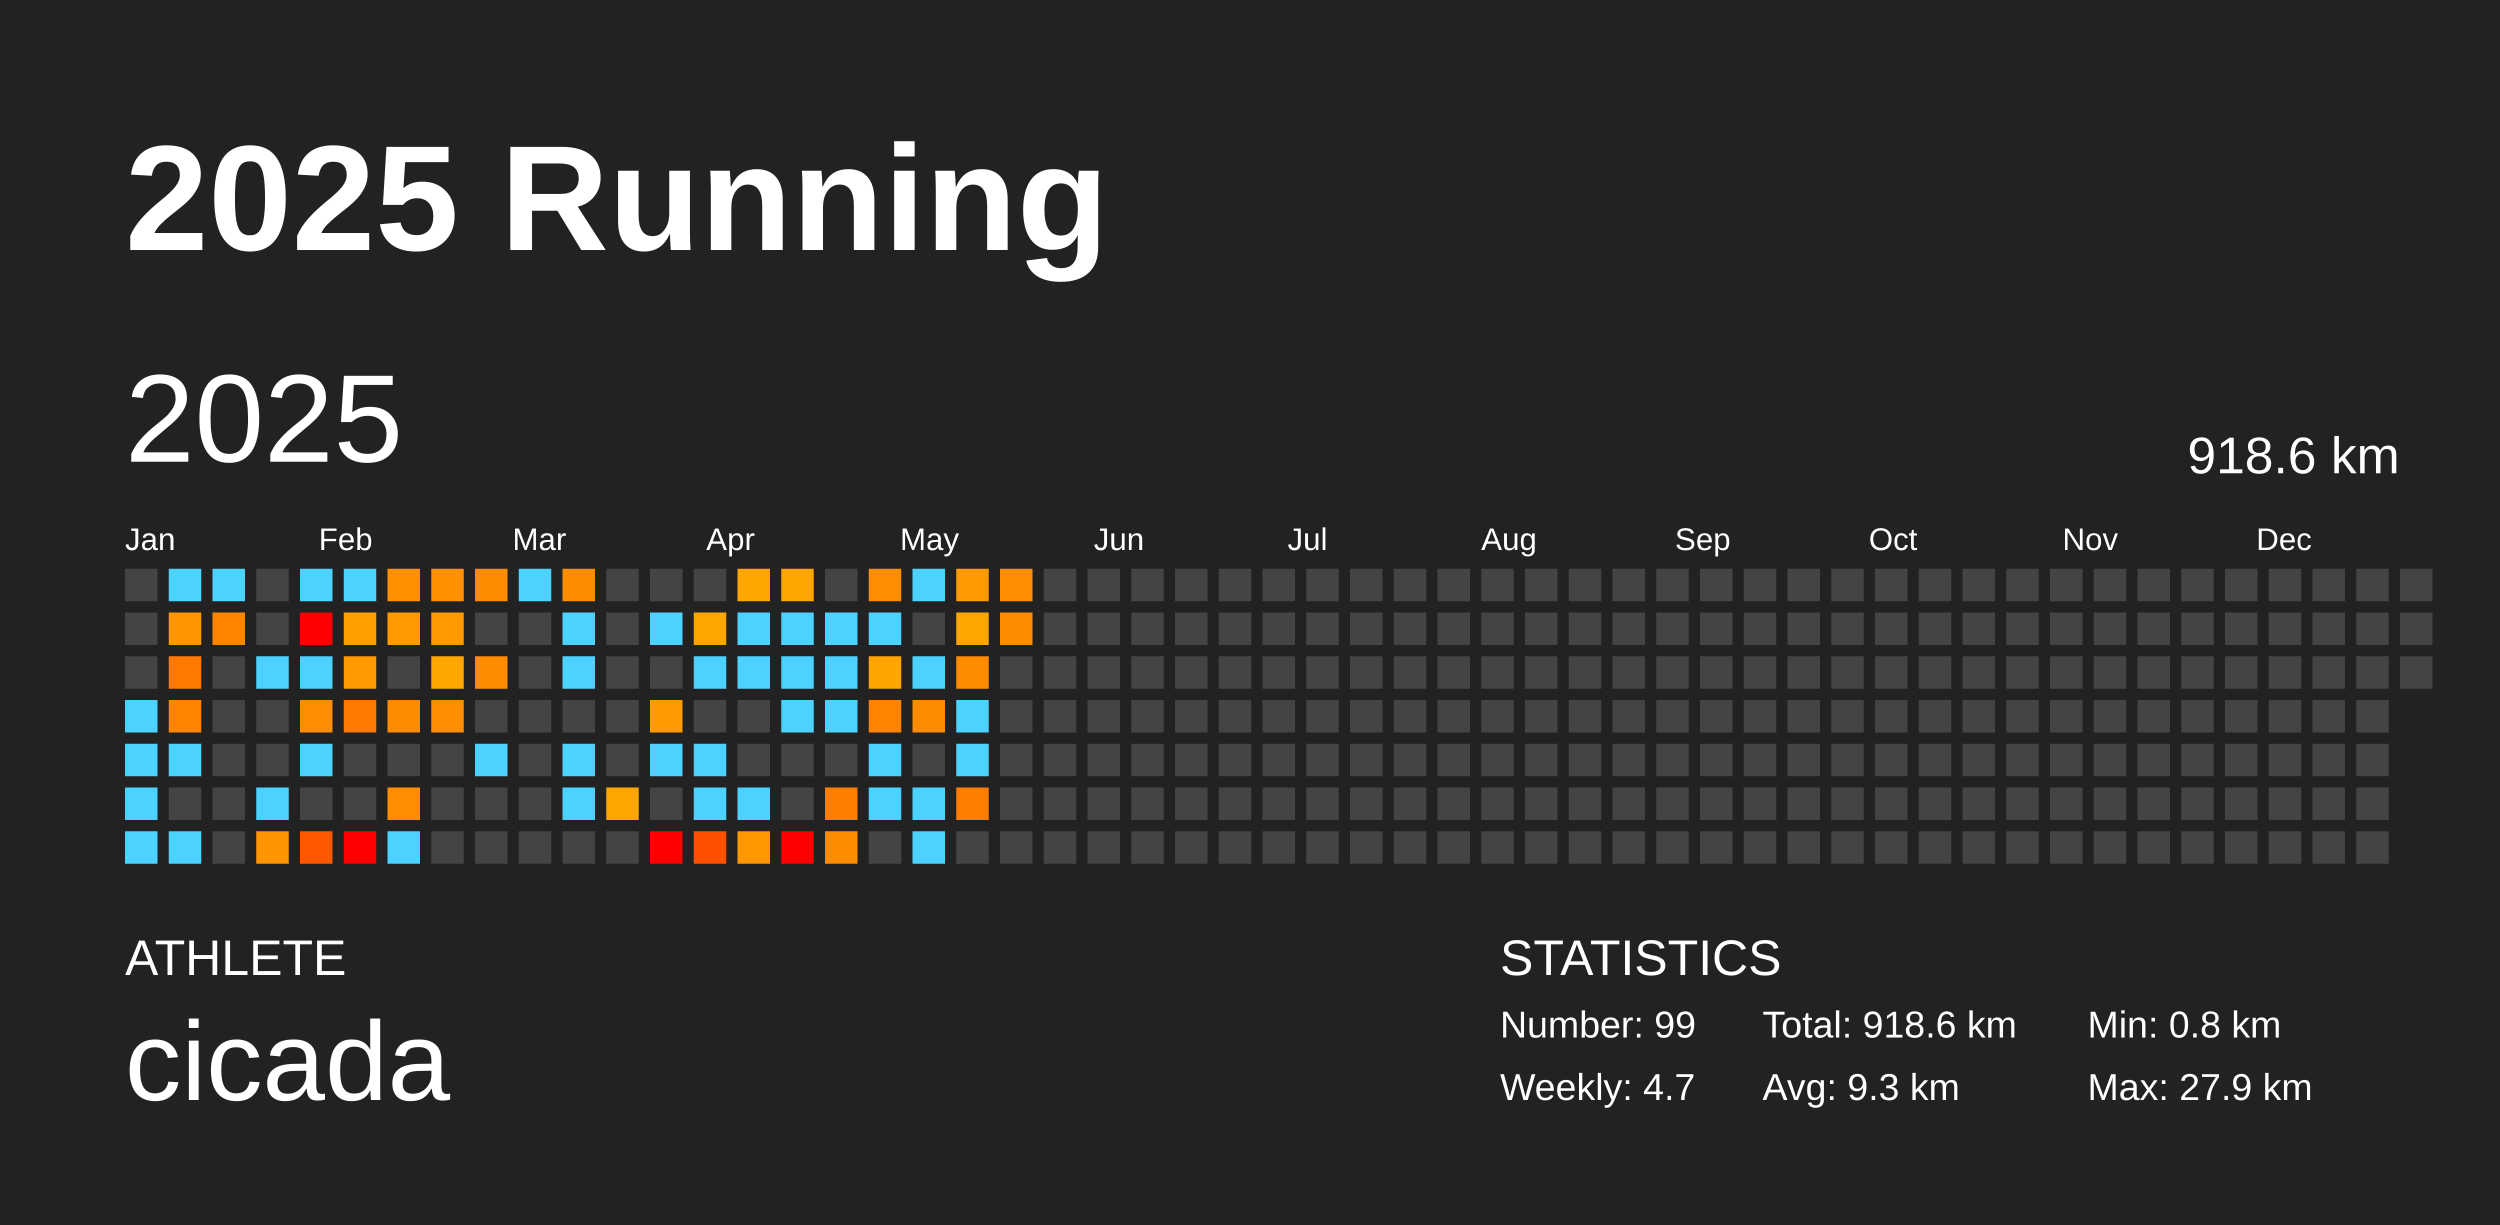
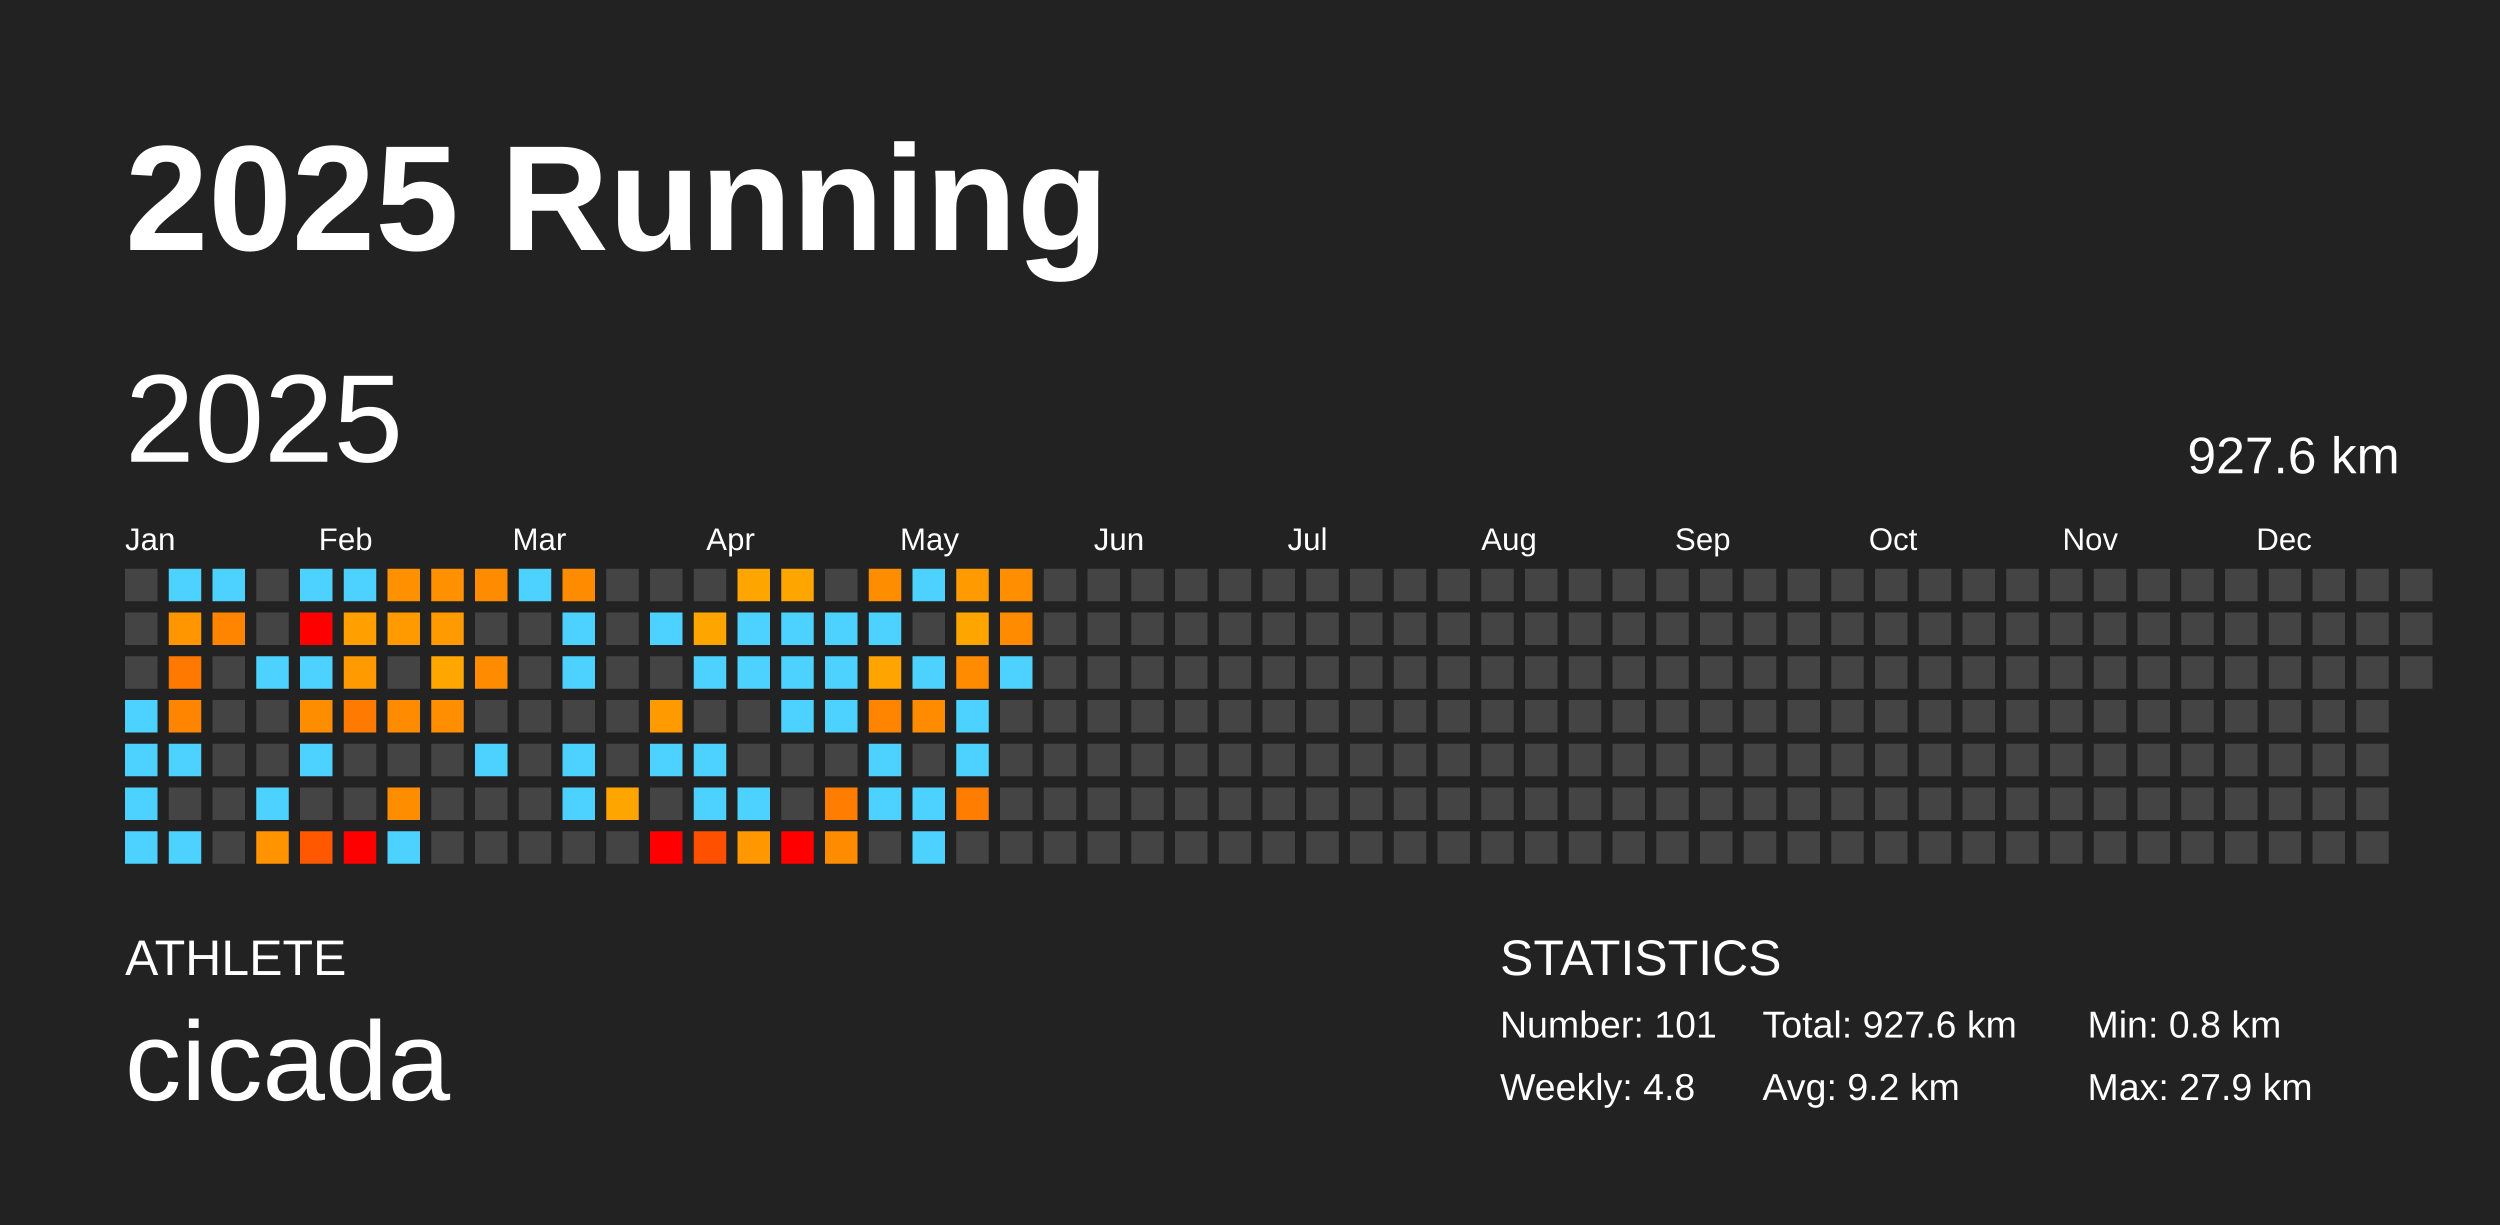
<svg xmlns="http://www.w3.org/2000/svg" baseProfile="full" height="98mm" version="1.1" viewBox="0,0,200,98" width="200mm">
  <defs />
  <rect fill="#222222" height="98" width="200" x="0" y="0" />
  <text fill="#FFFFFF" style="font-size:12px; font-family:Arial; font-weight:bold;" x="10" y="20">2025 Running</text>
  <text fill="#FFFFFF" style="font-size:4px; font-family:Arial" x="10" y="78">ATHLETE</text>
  <text fill="#FFFFFF" style="font-size:9px; font-family:Arial" x="10" y="88">cicada</text>
  <text fill="#FFFFFF" style="font-size:4px; font-family:Arial" x="120" y="78">STATISTICS</text>
-   <text fill="#FFFFFF" style="font-size:3px; font-family:Arial" x="120" y="83">Number: 99</text>
-   <text fill="#FFFFFF" style="font-size:3px; font-family:Arial" x="120" y="88">Weekly: 4.7</text>
-   <text fill="#FFFFFF" style="font-size:3px; font-family:Arial" x="141" y="83">Total: 918.6 km</text>
-   <text fill="#FFFFFF" style="font-size:3px; font-family:Arial" x="141" y="88">Avg: 9.3 km</text>
+   <text fill="#FFFFFF" style="font-size:3px; font-family:Arial" x="120" y="83">Number: 101</text>
+   <text fill="#FFFFFF" style="font-size:3px; font-family:Arial" x="120" y="88">Weekly: 4.8</text>
+   <text fill="#FFFFFF" style="font-size:3px; font-family:Arial" x="141" y="83">Total: 927.6 km</text>
+   <text fill="#FFFFFF" style="font-size:3px; font-family:Arial" x="141" y="88">Avg: 9.2 km</text>
  <text fill="#FFFFFF" style="font-size:3px; font-family:Arial" x="167" y="83">Min: 0.8 km</text>
  <text fill="#FFFFFF" style="font-size:3px; font-family:Arial" x="167" y="88">Max: 27.9 km</text>
  <text dominant-baseline="hanging" fill="#FFFFFF" style="font-size:10.0px; font-family:Arial;" x="10" y="30">2025</text>
-   <text dominant-baseline="hanging" fill="#FFFFFF" style="font-size:4.125px; font-family:Arial;" x="175" y="35">918.6 km</text>
+   <text dominant-baseline="hanging" fill="#FFFFFF" style="font-size:4.125px; font-family:Arial;" x="175" y="35">927.6 km</text>
  <text fill="#FFFFFF" style="font-size:2.5px; font-family:Arial" x="10.0" y="44">Jan</text>
  <text fill="#FFFFFF" style="font-size:2.5px; font-family:Arial" x="25.5" y="44">Feb</text>
  <text fill="#FFFFFF" style="font-size:2.5px; font-family:Arial" x="41.0" y="44">Mar</text>
  <text fill="#FFFFFF" style="font-size:2.5px; font-family:Arial" x="56.5" y="44">Apr</text>
  <text fill="#FFFFFF" style="font-size:2.5px; font-family:Arial" x="72.0" y="44">May</text>
  <text fill="#FFFFFF" style="font-size:2.5px; font-family:Arial" x="87.5" y="44">Jun</text>
  <text fill="#FFFFFF" style="font-size:2.5px; font-family:Arial" x="103.0" y="44">Jul</text>
  <text fill="#FFFFFF" style="font-size:2.5px; font-family:Arial" x="118.5" y="44">Aug</text>
  <text fill="#FFFFFF" style="font-size:2.5px; font-family:Arial" x="134.0" y="44">Sep</text>
  <text fill="#FFFFFF" style="font-size:2.5px; font-family:Arial" x="149.5" y="44">Oct</text>
  <text fill="#FFFFFF" style="font-size:2.5px; font-family:Arial" x="165.0" y="44">Nov</text>
  <text fill="#FFFFFF" style="font-size:2.5px; font-family:Arial" x="180.5" y="44">Dec</text>
  <rect fill="#444444" height="2.6" width="2.6" x="10.0" y="45.5" />
  <rect fill="#444444" height="2.6" width="2.6" x="10.0" y="49.0" />
  <rect fill="#444444" height="2.6" width="2.6" x="10.0" y="52.5" />
  <rect fill="#4dd2ff" height="2.6" width="2.6" x="10.0" y="56.0" />
  <rect fill="#4dd2ff" height="2.6" width="2.6" x="10.0" y="59.5" />
  <rect fill="#4dd2ff" height="2.6" width="2.6" x="10.0" y="63.0" />
  <rect fill="#4dd2ff" height="2.6" width="2.6" x="10.0" y="66.5" />
  <rect fill="#4dd2ff" height="2.6" width="2.6" x="13.5" y="45.5" />
  <rect fill="#ff9600" height="2.6" width="2.6" x="13.5" y="49.0" />
  <rect fill="#ff7900" height="2.6" width="2.6" x="13.5" y="52.5" />
  <rect fill="#ff8400" height="2.6" width="2.6" x="13.5" y="56.0" />
  <rect fill="#4dd2ff" height="2.6" width="2.6" x="13.5" y="59.5" />
  <rect fill="#444444" height="2.6" width="2.6" x="13.5" y="63.0" />
  <rect fill="#4dd2ff" height="2.6" width="2.6" x="13.5" y="66.5" />
  <rect fill="#4dd2ff" height="2.6" width="2.6" x="17.0" y="45.5" />
  <rect fill="#ff8500" height="2.6" width="2.6" x="17.0" y="49.0" />
  <rect fill="#444444" height="2.6" width="2.6" x="17.0" y="52.5" />
  <rect fill="#444444" height="2.6" width="2.6" x="17.0" y="56.0" />
  <rect fill="#444444" height="2.6" width="2.6" x="17.0" y="59.5" />
  <rect fill="#444444" height="2.6" width="2.6" x="17.0" y="63.0" />
  <rect fill="#444444" height="2.6" width="2.6" x="17.0" y="66.5" />
  <rect fill="#444444" height="2.6" width="2.6" x="20.5" y="45.5" />
  <rect fill="#444444" height="2.6" width="2.6" x="20.5" y="49.0" />
  <rect fill="#4dd2ff" height="2.6" width="2.6" x="20.5" y="52.5" />
  <rect fill="#444444" height="2.6" width="2.6" x="20.5" y="56.0" />
  <rect fill="#444444" height="2.6" width="2.6" x="20.5" y="59.5" />
  <rect fill="#4dd2ff" height="2.6" width="2.6" x="20.5" y="63.0" />
  <rect fill="#ff9300" height="2.6" width="2.6" x="20.5" y="66.5" />
  <rect fill="#4dd2ff" height="2.6" width="2.6" x="24.0" y="45.5" />
  <rect fill="red" height="2.6" width="2.6" x="24.0" y="49.0" />
  <rect fill="#4dd2ff" height="2.6" width="2.6" x="24.0" y="52.5" />
  <rect fill="#ff8d00" height="2.6" width="2.6" x="24.0" y="56.0" />
  <rect fill="#4dd2ff" height="2.6" width="2.6" x="24.0" y="59.5" />
  <rect fill="#444444" height="2.6" width="2.6" x="24.0" y="63.0" />
  <rect fill="#ff5800" height="2.6" width="2.6" x="24.0" y="66.5" />
  <rect fill="#4dd2ff" height="2.6" width="2.6" x="27.5" y="45.5" />
  <rect fill="#ff9f00" height="2.6" width="2.6" x="27.5" y="49.0" />
  <rect fill="#ff9a00" height="2.6" width="2.6" x="27.5" y="52.5" />
  <rect fill="#ff7a00" height="2.6" width="2.6" x="27.5" y="56.0" />
  <rect fill="#444444" height="2.6" width="2.6" x="27.5" y="59.5" />
  <rect fill="#444444" height="2.6" width="2.6" x="27.5" y="63.0" />
  <rect fill="red" height="2.6" width="2.6" x="27.5" y="66.5" />
  <rect fill="#ff9000" height="2.6" width="2.6" x="31.0" y="45.5" />
  <rect fill="#ff9a00" height="2.6" width="2.6" x="31.0" y="49.0" />
  <rect fill="#444444" height="2.6" width="2.6" x="31.0" y="52.5" />
  <rect fill="#ff8c00" height="2.6" width="2.6" x="31.0" y="56.0" />
  <rect fill="#444444" height="2.6" width="2.6" x="31.0" y="59.5" />
  <rect fill="#ff8d00" height="2.6" width="2.6" x="31.0" y="63.0" />
  <rect fill="#4dd2ff" height="2.6" width="2.6" x="31.0" y="66.5" />
  <rect fill="#ff9000" height="2.6" width="2.6" x="34.5" y="45.5" />
  <rect fill="#ff9a00" height="2.6" width="2.6" x="34.5" y="49.0" />
  <rect fill="#ffa600" height="2.6" width="2.6" x="34.5" y="52.5" />
  <rect fill="#ff8e00" height="2.6" width="2.6" x="34.5" y="56.0" />
  <rect fill="#444444" height="2.6" width="2.6" x="34.5" y="59.5" />
  <rect fill="#444444" height="2.6" width="2.6" x="34.5" y="63.0" />
  <rect fill="#444444" height="2.6" width="2.6" x="34.5" y="66.5" />
  <rect fill="#ff8c00" height="2.6" width="2.6" x="38.0" y="45.5" />
  <rect fill="#444444" height="2.6" width="2.6" x="38.0" y="49.0" />
  <rect fill="#ff8c00" height="2.6" width="2.6" x="38.0" y="52.5" />
  <rect fill="#444444" height="2.6" width="2.6" x="38.0" y="56.0" />
  <rect fill="#4dd2ff" height="2.6" width="2.6" x="38.0" y="59.5" />
  <rect fill="#444444" height="2.6" width="2.6" x="38.0" y="63.0" />
  <rect fill="#444444" height="2.6" width="2.6" x="38.0" y="66.5" />
  <rect fill="#4dd2ff" height="2.6" width="2.6" x="41.5" y="45.5" />
  <rect fill="#444444" height="2.6" width="2.6" x="41.5" y="49.0" />
  <rect fill="#444444" height="2.6" width="2.6" x="41.5" y="52.5" />
  <rect fill="#444444" height="2.6" width="2.6" x="41.5" y="56.0" />
  <rect fill="#444444" height="2.6" width="2.6" x="41.5" y="59.5" />
  <rect fill="#444444" height="2.6" width="2.6" x="41.5" y="63.0" />
  <rect fill="#444444" height="2.6" width="2.6" x="41.5" y="66.5" />
  <rect fill="#ff8c00" height="2.6" width="2.6" x="45.0" y="45.5" />
  <rect fill="#4dd2ff" height="2.6" width="2.6" x="45.0" y="49.0" />
  <rect fill="#4dd2ff" height="2.6" width="2.6" x="45.0" y="52.5" />
  <rect fill="#444444" height="2.6" width="2.6" x="45.0" y="56.0" />
  <rect fill="#4dd2ff" height="2.6" width="2.6" x="45.0" y="59.5" />
  <rect fill="#4dd2ff" height="2.6" width="2.6" x="45.0" y="63.0" />
  <rect fill="#444444" height="2.6" width="2.6" x="45.0" y="66.5" />
  <rect fill="#444444" height="2.6" width="2.6" x="48.5" y="45.5" />
  <rect fill="#444444" height="2.6" width="2.6" x="48.5" y="49.0" />
  <rect fill="#444444" height="2.6" width="2.6" x="48.5" y="52.5" />
  <rect fill="#444444" height="2.6" width="2.6" x="48.5" y="56.0" />
  <rect fill="#444444" height="2.6" width="2.6" x="48.5" y="59.5" />
  <rect fill="#ffa500" height="2.6" width="2.6" x="48.5" y="63.0" />
  <rect fill="#444444" height="2.6" width="2.6" x="48.5" y="66.5" />
  <rect fill="#444444" height="2.6" width="2.6" x="52.0" y="45.5" />
  <rect fill="#4dd2ff" height="2.6" width="2.6" x="52.0" y="49.0" />
  <rect fill="#444444" height="2.6" width="2.6" x="52.0" y="52.5" />
  <rect fill="#ff9a00" height="2.6" width="2.6" x="52.0" y="56.0" />
  <rect fill="#4dd2ff" height="2.6" width="2.6" x="52.0" y="59.5" />
  <rect fill="#444444" height="2.6" width="2.6" x="52.0" y="63.0" />
  <rect fill="red" height="2.6" width="2.6" x="52.0" y="66.5" />
  <rect fill="#444444" height="2.6" width="2.6" x="55.5" y="45.5" />
  <rect fill="#ffa500" height="2.6" width="2.6" x="55.5" y="49.0" />
  <rect fill="#4dd2ff" height="2.6" width="2.6" x="55.5" y="52.5" />
  <rect fill="#444444" height="2.6" width="2.6" x="55.5" y="56.0" />
  <rect fill="#4dd2ff" height="2.6" width="2.6" x="55.5" y="59.5" />
  <rect fill="#4dd2ff" height="2.6" width="2.6" x="55.5" y="63.0" />
  <rect fill="#ff5000" height="2.6" width="2.6" x="55.5" y="66.5" />
  <rect fill="#ffa500" height="2.6" width="2.6" x="59.0" y="45.5" />
  <rect fill="#4dd2ff" height="2.6" width="2.6" x="59.0" y="49.0" />
  <rect fill="#4dd2ff" height="2.6" width="2.6" x="59.0" y="52.5" />
  <rect fill="#444444" height="2.6" width="2.6" x="59.0" y="56.0" />
  <rect fill="#444444" height="2.6" width="2.6" x="59.0" y="59.5" />
  <rect fill="#4dd2ff" height="2.6" width="2.6" x="59.0" y="63.0" />
  <rect fill="#ff9800" height="2.6" width="2.6" x="59.0" y="66.5" />
  <rect fill="#ffa500" height="2.6" width="2.6" x="62.5" y="45.5" />
  <rect fill="#4dd2ff" height="2.6" width="2.6" x="62.5" y="49.0" />
  <rect fill="#4dd2ff" height="2.6" width="2.6" x="62.5" y="52.5" />
  <rect fill="#4dd2ff" height="2.6" width="2.6" x="62.5" y="56.0" />
  <rect fill="#444444" height="2.6" width="2.6" x="62.5" y="59.5" />
  <rect fill="#444444" height="2.6" width="2.6" x="62.5" y="63.0" />
  <rect fill="red" height="2.6" width="2.6" x="62.5" y="66.5" />
  <rect fill="#444444" height="2.6" width="2.6" x="66.0" y="45.5" />
  <rect fill="#4dd2ff" height="2.6" width="2.6" x="66.0" y="49.0" />
  <rect fill="#4dd2ff" height="2.6" width="2.6" x="66.0" y="52.5" />
  <rect fill="#4dd2ff" height="2.6" width="2.6" x="66.0" y="56.0" />
  <rect fill="#444444" height="2.6" width="2.6" x="66.0" y="59.5" />
  <rect fill="#ff7d00" height="2.6" width="2.6" x="66.0" y="63.0" />
  <rect fill="#ff8c00" height="2.6" width="2.6" x="66.0" y="66.5" />
  <rect fill="#ff8d00" height="2.6" width="2.6" x="69.5" y="45.5" />
  <rect fill="#4dd2ff" height="2.6" width="2.6" x="69.5" y="49.0" />
  <rect fill="#ffa400" height="2.6" width="2.6" x="69.5" y="52.5" />
  <rect fill="#ff8500" height="2.6" width="2.6" x="69.5" y="56.0" />
  <rect fill="#4dd2ff" height="2.6" width="2.6" x="69.5" y="59.5" />
  <rect fill="#4dd2ff" height="2.6" width="2.6" x="69.5" y="63.0" />
  <rect fill="#444444" height="2.6" width="2.6" x="69.5" y="66.5" />
  <rect fill="#4dd2ff" height="2.6" width="2.6" x="73.0" y="45.5" />
  <rect fill="#444444" height="2.6" width="2.6" x="73.0" y="49.0" />
  <rect fill="#4dd2ff" height="2.6" width="2.6" x="73.0" y="52.5" />
  <rect fill="#ff8c00" height="2.6" width="2.6" x="73.0" y="56.0" />
  <rect fill="#444444" height="2.6" width="2.6" x="73.0" y="59.5" />
  <rect fill="#4dd2ff" height="2.6" width="2.6" x="73.0" y="63.0" />
  <rect fill="#4dd2ff" height="2.6" width="2.6" x="73.0" y="66.5" />
  <rect fill="#ff9a00" height="2.6" width="2.6" x="76.5" y="45.5" />
  <rect fill="#ffa500" height="2.6" width="2.6" x="76.5" y="49.0" />
  <rect fill="#ff8c00" height="2.6" width="2.6" x="76.5" y="52.5" />
  <rect fill="#4dd2ff" height="2.6" width="2.6" x="76.5" y="56.0" />
  <rect fill="#4dd2ff" height="2.6" width="2.6" x="76.5" y="59.5" />
  <rect fill="#ff7d00" height="2.6" width="2.6" x="76.5" y="63.0" />
  <rect fill="#444444" height="2.6" width="2.6" x="76.5" y="66.5" />
  <rect fill="#ff8f00" height="2.6" width="2.6" x="80.0" y="45.5" />
  <rect fill="#ff8c00" height="2.6" width="2.6" x="80.0" y="49.0" />
-   <rect fill="#444444" height="2.6" width="2.6" x="80.0" y="52.5" />
+   <rect fill="#4dd2ff" height="2.6" width="2.6" x="80.0" y="52.5" />
  <rect fill="#444444" height="2.6" width="2.6" x="80.0" y="56.0" />
  <rect fill="#444444" height="2.6" width="2.6" x="80.0" y="59.5" />
  <rect fill="#444444" height="2.6" width="2.6" x="80.0" y="63.0" />
  <rect fill="#444444" height="2.6" width="2.6" x="80.0" y="66.5" />
  <rect fill="#444444" height="2.6" width="2.6" x="83.5" y="45.5" />
  <rect fill="#444444" height="2.6" width="2.6" x="83.5" y="49.0" />
  <rect fill="#444444" height="2.6" width="2.6" x="83.5" y="52.5" />
  <rect fill="#444444" height="2.6" width="2.6" x="83.5" y="56.0" />
  <rect fill="#444444" height="2.6" width="2.6" x="83.5" y="59.5" />
  <rect fill="#444444" height="2.6" width="2.6" x="83.5" y="63.0" />
  <rect fill="#444444" height="2.6" width="2.6" x="83.5" y="66.5" />
  <rect fill="#444444" height="2.6" width="2.6" x="87.0" y="45.5" />
  <rect fill="#444444" height="2.6" width="2.6" x="87.0" y="49.0" />
  <rect fill="#444444" height="2.6" width="2.6" x="87.0" y="52.5" />
  <rect fill="#444444" height="2.6" width="2.6" x="87.0" y="56.0" />
  <rect fill="#444444" height="2.6" width="2.6" x="87.0" y="59.5" />
  <rect fill="#444444" height="2.6" width="2.6" x="87.0" y="63.0" />
  <rect fill="#444444" height="2.6" width="2.6" x="87.0" y="66.5" />
  <rect fill="#444444" height="2.6" width="2.6" x="90.5" y="45.5" />
  <rect fill="#444444" height="2.6" width="2.6" x="90.5" y="49.0" />
  <rect fill="#444444" height="2.6" width="2.6" x="90.5" y="52.5" />
  <rect fill="#444444" height="2.6" width="2.6" x="90.5" y="56.0" />
  <rect fill="#444444" height="2.6" width="2.6" x="90.5" y="59.5" />
  <rect fill="#444444" height="2.6" width="2.6" x="90.5" y="63.0" />
  <rect fill="#444444" height="2.6" width="2.6" x="90.5" y="66.5" />
  <rect fill="#444444" height="2.6" width="2.6" x="94.0" y="45.5" />
  <rect fill="#444444" height="2.6" width="2.6" x="94.0" y="49.0" />
  <rect fill="#444444" height="2.6" width="2.6" x="94.0" y="52.5" />
  <rect fill="#444444" height="2.6" width="2.6" x="94.0" y="56.0" />
  <rect fill="#444444" height="2.6" width="2.6" x="94.0" y="59.5" />
  <rect fill="#444444" height="2.6" width="2.6" x="94.0" y="63.0" />
  <rect fill="#444444" height="2.6" width="2.6" x="94.0" y="66.5" />
  <rect fill="#444444" height="2.6" width="2.6" x="97.5" y="45.5" />
  <rect fill="#444444" height="2.6" width="2.6" x="97.5" y="49.0" />
  <rect fill="#444444" height="2.6" width="2.6" x="97.5" y="52.5" />
  <rect fill="#444444" height="2.6" width="2.6" x="97.5" y="56.0" />
  <rect fill="#444444" height="2.6" width="2.6" x="97.5" y="59.5" />
  <rect fill="#444444" height="2.6" width="2.6" x="97.5" y="63.0" />
  <rect fill="#444444" height="2.6" width="2.6" x="97.5" y="66.5" />
  <rect fill="#444444" height="2.6" width="2.6" x="101.0" y="45.5" />
  <rect fill="#444444" height="2.6" width="2.6" x="101.0" y="49.0" />
  <rect fill="#444444" height="2.6" width="2.6" x="101.0" y="52.5" />
  <rect fill="#444444" height="2.6" width="2.6" x="101.0" y="56.0" />
  <rect fill="#444444" height="2.6" width="2.6" x="101.0" y="59.5" />
  <rect fill="#444444" height="2.6" width="2.6" x="101.0" y="63.0" />
  <rect fill="#444444" height="2.6" width="2.6" x="101.0" y="66.5" />
  <rect fill="#444444" height="2.6" width="2.6" x="104.5" y="45.5" />
  <rect fill="#444444" height="2.6" width="2.6" x="104.5" y="49.0" />
  <rect fill="#444444" height="2.6" width="2.6" x="104.5" y="52.5" />
  <rect fill="#444444" height="2.6" width="2.6" x="104.5" y="56.0" />
  <rect fill="#444444" height="2.6" width="2.6" x="104.5" y="59.5" />
  <rect fill="#444444" height="2.6" width="2.6" x="104.5" y="63.0" />
  <rect fill="#444444" height="2.6" width="2.6" x="104.5" y="66.5" />
  <rect fill="#444444" height="2.6" width="2.6" x="108.0" y="45.5" />
  <rect fill="#444444" height="2.6" width="2.6" x="108.0" y="49.0" />
  <rect fill="#444444" height="2.6" width="2.6" x="108.0" y="52.5" />
  <rect fill="#444444" height="2.6" width="2.6" x="108.0" y="56.0" />
  <rect fill="#444444" height="2.6" width="2.6" x="108.0" y="59.5" />
  <rect fill="#444444" height="2.6" width="2.6" x="108.0" y="63.0" />
  <rect fill="#444444" height="2.6" width="2.6" x="108.0" y="66.5" />
  <rect fill="#444444" height="2.6" width="2.6" x="111.5" y="45.5" />
  <rect fill="#444444" height="2.6" width="2.6" x="111.5" y="49.0" />
  <rect fill="#444444" height="2.6" width="2.6" x="111.5" y="52.5" />
  <rect fill="#444444" height="2.6" width="2.6" x="111.5" y="56.0" />
  <rect fill="#444444" height="2.6" width="2.6" x="111.5" y="59.5" />
  <rect fill="#444444" height="2.6" width="2.6" x="111.5" y="63.0" />
  <rect fill="#444444" height="2.6" width="2.6" x="111.5" y="66.5" />
  <rect fill="#444444" height="2.6" width="2.6" x="115.0" y="45.5" />
  <rect fill="#444444" height="2.6" width="2.6" x="115.0" y="49.0" />
  <rect fill="#444444" height="2.6" width="2.6" x="115.0" y="52.5" />
  <rect fill="#444444" height="2.6" width="2.6" x="115.0" y="56.0" />
  <rect fill="#444444" height="2.6" width="2.6" x="115.0" y="59.5" />
  <rect fill="#444444" height="2.6" width="2.6" x="115.0" y="63.0" />
  <rect fill="#444444" height="2.6" width="2.6" x="115.0" y="66.5" />
  <rect fill="#444444" height="2.6" width="2.6" x="118.5" y="45.5" />
  <rect fill="#444444" height="2.6" width="2.6" x="118.5" y="49.0" />
  <rect fill="#444444" height="2.6" width="2.6" x="118.5" y="52.5" />
  <rect fill="#444444" height="2.6" width="2.6" x="118.5" y="56.0" />
  <rect fill="#444444" height="2.6" width="2.6" x="118.5" y="59.5" />
  <rect fill="#444444" height="2.6" width="2.6" x="118.5" y="63.0" />
  <rect fill="#444444" height="2.6" width="2.6" x="118.5" y="66.5" />
  <rect fill="#444444" height="2.6" width="2.6" x="122.0" y="45.5" />
  <rect fill="#444444" height="2.6" width="2.6" x="122.0" y="49.0" />
  <rect fill="#444444" height="2.6" width="2.6" x="122.0" y="52.5" />
  <rect fill="#444444" height="2.6" width="2.6" x="122.0" y="56.0" />
  <rect fill="#444444" height="2.6" width="2.6" x="122.0" y="59.5" />
  <rect fill="#444444" height="2.6" width="2.6" x="122.0" y="63.0" />
  <rect fill="#444444" height="2.6" width="2.6" x="122.0" y="66.5" />
  <rect fill="#444444" height="2.6" width="2.6" x="125.5" y="45.5" />
  <rect fill="#444444" height="2.6" width="2.6" x="125.5" y="49.0" />
  <rect fill="#444444" height="2.6" width="2.6" x="125.5" y="52.5" />
  <rect fill="#444444" height="2.6" width="2.6" x="125.5" y="56.0" />
  <rect fill="#444444" height="2.6" width="2.6" x="125.5" y="59.5" />
  <rect fill="#444444" height="2.6" width="2.6" x="125.5" y="63.0" />
  <rect fill="#444444" height="2.6" width="2.6" x="125.5" y="66.5" />
  <rect fill="#444444" height="2.6" width="2.6" x="129.0" y="45.5" />
  <rect fill="#444444" height="2.6" width="2.6" x="129.0" y="49.0" />
  <rect fill="#444444" height="2.6" width="2.6" x="129.0" y="52.5" />
  <rect fill="#444444" height="2.6" width="2.6" x="129.0" y="56.0" />
  <rect fill="#444444" height="2.6" width="2.6" x="129.0" y="59.5" />
  <rect fill="#444444" height="2.6" width="2.6" x="129.0" y="63.0" />
  <rect fill="#444444" height="2.6" width="2.6" x="129.0" y="66.5" />
  <rect fill="#444444" height="2.6" width="2.6" x="132.5" y="45.5" />
  <rect fill="#444444" height="2.6" width="2.6" x="132.5" y="49.0" />
  <rect fill="#444444" height="2.6" width="2.6" x="132.5" y="52.5" />
  <rect fill="#444444" height="2.6" width="2.6" x="132.5" y="56.0" />
  <rect fill="#444444" height="2.6" width="2.6" x="132.5" y="59.5" />
  <rect fill="#444444" height="2.6" width="2.6" x="132.5" y="63.0" />
  <rect fill="#444444" height="2.6" width="2.6" x="132.5" y="66.5" />
  <rect fill="#444444" height="2.6" width="2.6" x="136.0" y="45.5" />
  <rect fill="#444444" height="2.6" width="2.6" x="136.0" y="49.0" />
  <rect fill="#444444" height="2.6" width="2.6" x="136.0" y="52.5" />
  <rect fill="#444444" height="2.6" width="2.6" x="136.0" y="56.0" />
  <rect fill="#444444" height="2.6" width="2.6" x="136.0" y="59.5" />
  <rect fill="#444444" height="2.6" width="2.6" x="136.0" y="63.0" />
  <rect fill="#444444" height="2.6" width="2.6" x="136.0" y="66.5" />
  <rect fill="#444444" height="2.6" width="2.6" x="139.5" y="45.5" />
  <rect fill="#444444" height="2.6" width="2.6" x="139.5" y="49.0" />
  <rect fill="#444444" height="2.6" width="2.6" x="139.5" y="52.5" />
  <rect fill="#444444" height="2.6" width="2.6" x="139.5" y="56.0" />
  <rect fill="#444444" height="2.6" width="2.6" x="139.5" y="59.5" />
  <rect fill="#444444" height="2.6" width="2.6" x="139.5" y="63.0" />
  <rect fill="#444444" height="2.6" width="2.6" x="139.5" y="66.5" />
  <rect fill="#444444" height="2.6" width="2.6" x="143.0" y="45.5" />
  <rect fill="#444444" height="2.6" width="2.6" x="143.0" y="49.0" />
  <rect fill="#444444" height="2.6" width="2.6" x="143.0" y="52.5" />
  <rect fill="#444444" height="2.6" width="2.6" x="143.0" y="56.0" />
  <rect fill="#444444" height="2.6" width="2.6" x="143.0" y="59.5" />
  <rect fill="#444444" height="2.6" width="2.6" x="143.0" y="63.0" />
  <rect fill="#444444" height="2.6" width="2.6" x="143.0" y="66.5" />
  <rect fill="#444444" height="2.6" width="2.6" x="146.5" y="45.5" />
  <rect fill="#444444" height="2.6" width="2.6" x="146.5" y="49.0" />
  <rect fill="#444444" height="2.6" width="2.6" x="146.5" y="52.5" />
  <rect fill="#444444" height="2.6" width="2.6" x="146.5" y="56.0" />
  <rect fill="#444444" height="2.6" width="2.6" x="146.5" y="59.5" />
  <rect fill="#444444" height="2.6" width="2.6" x="146.5" y="63.0" />
  <rect fill="#444444" height="2.6" width="2.6" x="146.5" y="66.5" />
  <rect fill="#444444" height="2.6" width="2.6" x="150.0" y="45.5" />
  <rect fill="#444444" height="2.6" width="2.6" x="150.0" y="49.0" />
  <rect fill="#444444" height="2.6" width="2.6" x="150.0" y="52.5" />
  <rect fill="#444444" height="2.6" width="2.6" x="150.0" y="56.0" />
  <rect fill="#444444" height="2.6" width="2.6" x="150.0" y="59.5" />
  <rect fill="#444444" height="2.6" width="2.6" x="150.0" y="63.0" />
  <rect fill="#444444" height="2.6" width="2.6" x="150.0" y="66.5" />
  <rect fill="#444444" height="2.6" width="2.6" x="153.5" y="45.5" />
  <rect fill="#444444" height="2.6" width="2.6" x="153.5" y="49.0" />
  <rect fill="#444444" height="2.6" width="2.6" x="153.5" y="52.5" />
  <rect fill="#444444" height="2.6" width="2.6" x="153.5" y="56.0" />
  <rect fill="#444444" height="2.6" width="2.6" x="153.5" y="59.5" />
  <rect fill="#444444" height="2.6" width="2.6" x="153.5" y="63.0" />
  <rect fill="#444444" height="2.6" width="2.6" x="153.5" y="66.5" />
  <rect fill="#444444" height="2.6" width="2.6" x="157.0" y="45.5" />
  <rect fill="#444444" height="2.6" width="2.6" x="157.0" y="49.0" />
  <rect fill="#444444" height="2.6" width="2.6" x="157.0" y="52.5" />
  <rect fill="#444444" height="2.6" width="2.6" x="157.0" y="56.0" />
  <rect fill="#444444" height="2.6" width="2.6" x="157.0" y="59.5" />
  <rect fill="#444444" height="2.6" width="2.6" x="157.0" y="63.0" />
  <rect fill="#444444" height="2.6" width="2.6" x="157.0" y="66.5" />
  <rect fill="#444444" height="2.6" width="2.6" x="160.5" y="45.5" />
  <rect fill="#444444" height="2.6" width="2.6" x="160.5" y="49.0" />
  <rect fill="#444444" height="2.6" width="2.6" x="160.5" y="52.5" />
  <rect fill="#444444" height="2.6" width="2.6" x="160.5" y="56.0" />
  <rect fill="#444444" height="2.6" width="2.6" x="160.5" y="59.5" />
  <rect fill="#444444" height="2.6" width="2.6" x="160.5" y="63.0" />
  <rect fill="#444444" height="2.6" width="2.6" x="160.5" y="66.5" />
  <rect fill="#444444" height="2.6" width="2.6" x="164.0" y="45.5" />
  <rect fill="#444444" height="2.6" width="2.6" x="164.0" y="49.0" />
  <rect fill="#444444" height="2.6" width="2.6" x="164.0" y="52.5" />
  <rect fill="#444444" height="2.6" width="2.6" x="164.0" y="56.0" />
  <rect fill="#444444" height="2.6" width="2.6" x="164.0" y="59.5" />
  <rect fill="#444444" height="2.6" width="2.6" x="164.0" y="63.0" />
  <rect fill="#444444" height="2.6" width="2.6" x="164.0" y="66.5" />
  <rect fill="#444444" height="2.6" width="2.6" x="167.5" y="45.5" />
  <rect fill="#444444" height="2.6" width="2.6" x="167.5" y="49.0" />
  <rect fill="#444444" height="2.6" width="2.6" x="167.5" y="52.5" />
  <rect fill="#444444" height="2.6" width="2.6" x="167.5" y="56.0" />
  <rect fill="#444444" height="2.6" width="2.6" x="167.5" y="59.5" />
  <rect fill="#444444" height="2.6" width="2.6" x="167.5" y="63.0" />
  <rect fill="#444444" height="2.6" width="2.6" x="167.5" y="66.5" />
  <rect fill="#444444" height="2.6" width="2.6" x="171.0" y="45.5" />
  <rect fill="#444444" height="2.6" width="2.6" x="171.0" y="49.0" />
  <rect fill="#444444" height="2.6" width="2.6" x="171.0" y="52.5" />
  <rect fill="#444444" height="2.6" width="2.6" x="171.0" y="56.0" />
  <rect fill="#444444" height="2.6" width="2.6" x="171.0" y="59.5" />
  <rect fill="#444444" height="2.6" width="2.6" x="171.0" y="63.0" />
  <rect fill="#444444" height="2.6" width="2.6" x="171.0" y="66.5" />
  <rect fill="#444444" height="2.6" width="2.6" x="174.5" y="45.5" />
  <rect fill="#444444" height="2.6" width="2.6" x="174.5" y="49.0" />
  <rect fill="#444444" height="2.6" width="2.6" x="174.5" y="52.5" />
  <rect fill="#444444" height="2.6" width="2.6" x="174.5" y="56.0" />
  <rect fill="#444444" height="2.6" width="2.6" x="174.5" y="59.5" />
  <rect fill="#444444" height="2.6" width="2.6" x="174.5" y="63.0" />
  <rect fill="#444444" height="2.6" width="2.6" x="174.5" y="66.5" />
  <rect fill="#444444" height="2.6" width="2.6" x="178.0" y="45.5" />
  <rect fill="#444444" height="2.6" width="2.6" x="178.0" y="49.0" />
  <rect fill="#444444" height="2.6" width="2.6" x="178.0" y="52.5" />
  <rect fill="#444444" height="2.6" width="2.6" x="178.0" y="56.0" />
  <rect fill="#444444" height="2.6" width="2.6" x="178.0" y="59.5" />
  <rect fill="#444444" height="2.6" width="2.6" x="178.0" y="63.0" />
  <rect fill="#444444" height="2.6" width="2.6" x="178.0" y="66.5" />
  <rect fill="#444444" height="2.6" width="2.6" x="181.5" y="45.5" />
  <rect fill="#444444" height="2.6" width="2.6" x="181.5" y="49.0" />
  <rect fill="#444444" height="2.6" width="2.6" x="181.5" y="52.5" />
  <rect fill="#444444" height="2.6" width="2.6" x="181.5" y="56.0" />
  <rect fill="#444444" height="2.6" width="2.6" x="181.5" y="59.5" />
  <rect fill="#444444" height="2.6" width="2.6" x="181.5" y="63.0" />
  <rect fill="#444444" height="2.6" width="2.6" x="181.5" y="66.5" />
  <rect fill="#444444" height="2.6" width="2.6" x="185.0" y="45.5" />
  <rect fill="#444444" height="2.6" width="2.6" x="185.0" y="49.0" />
  <rect fill="#444444" height="2.6" width="2.6" x="185.0" y="52.5" />
  <rect fill="#444444" height="2.6" width="2.6" x="185.0" y="56.0" />
  <rect fill="#444444" height="2.6" width="2.6" x="185.0" y="59.5" />
  <rect fill="#444444" height="2.6" width="2.6" x="185.0" y="63.0" />
  <rect fill="#444444" height="2.6" width="2.6" x="185.0" y="66.5" />
  <rect fill="#444444" height="2.6" width="2.6" x="188.5" y="45.5" />
  <rect fill="#444444" height="2.6" width="2.6" x="188.5" y="49.0" />
  <rect fill="#444444" height="2.6" width="2.6" x="188.5" y="52.5" />
  <rect fill="#444444" height="2.6" width="2.6" x="188.5" y="56.0" />
  <rect fill="#444444" height="2.6" width="2.6" x="188.5" y="59.5" />
  <rect fill="#444444" height="2.6" width="2.6" x="188.5" y="63.0" />
  <rect fill="#444444" height="2.6" width="2.6" x="188.5" y="66.5" />
  <rect fill="#444444" height="2.6" width="2.6" x="192.0" y="45.5" />
  <rect fill="#444444" height="2.6" width="2.6" x="192.0" y="49.0" />
  <rect fill="#444444" height="2.6" width="2.6" x="192.0" y="52.5" />
</svg>
